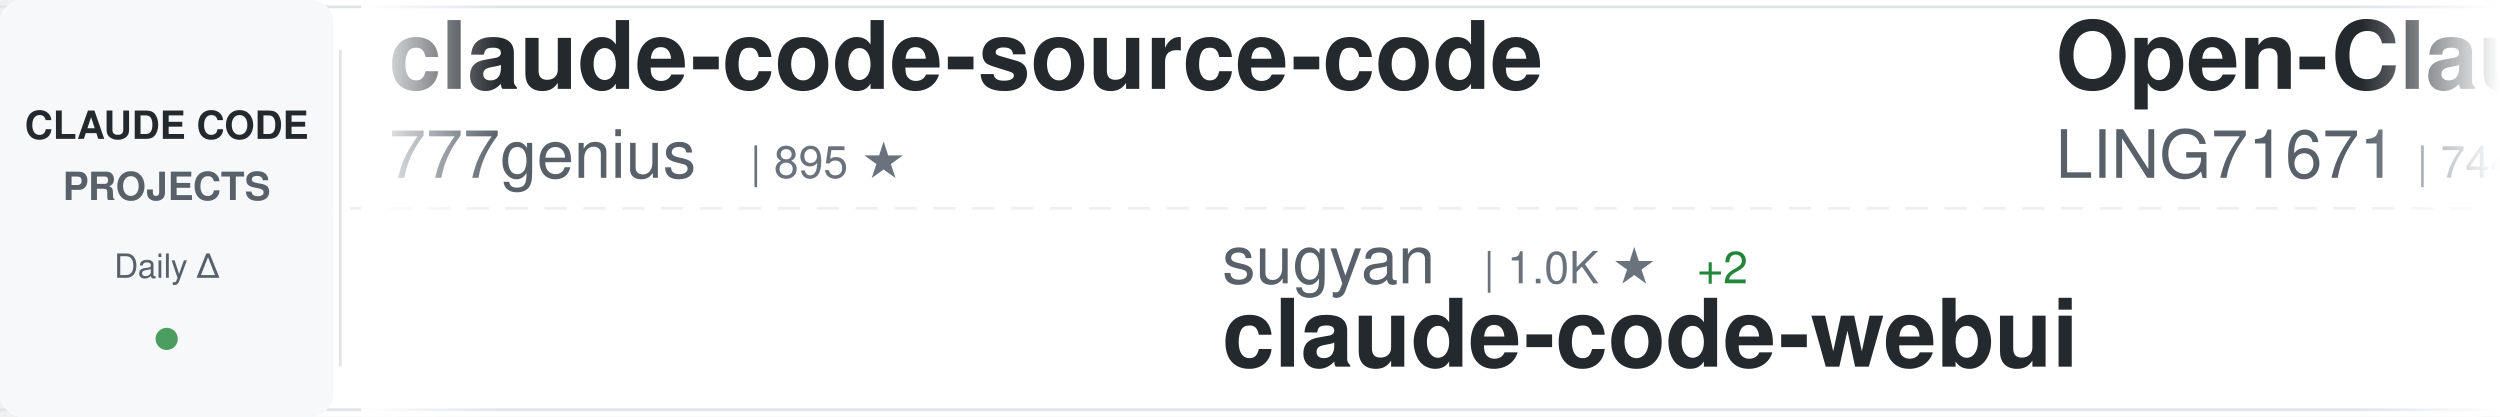
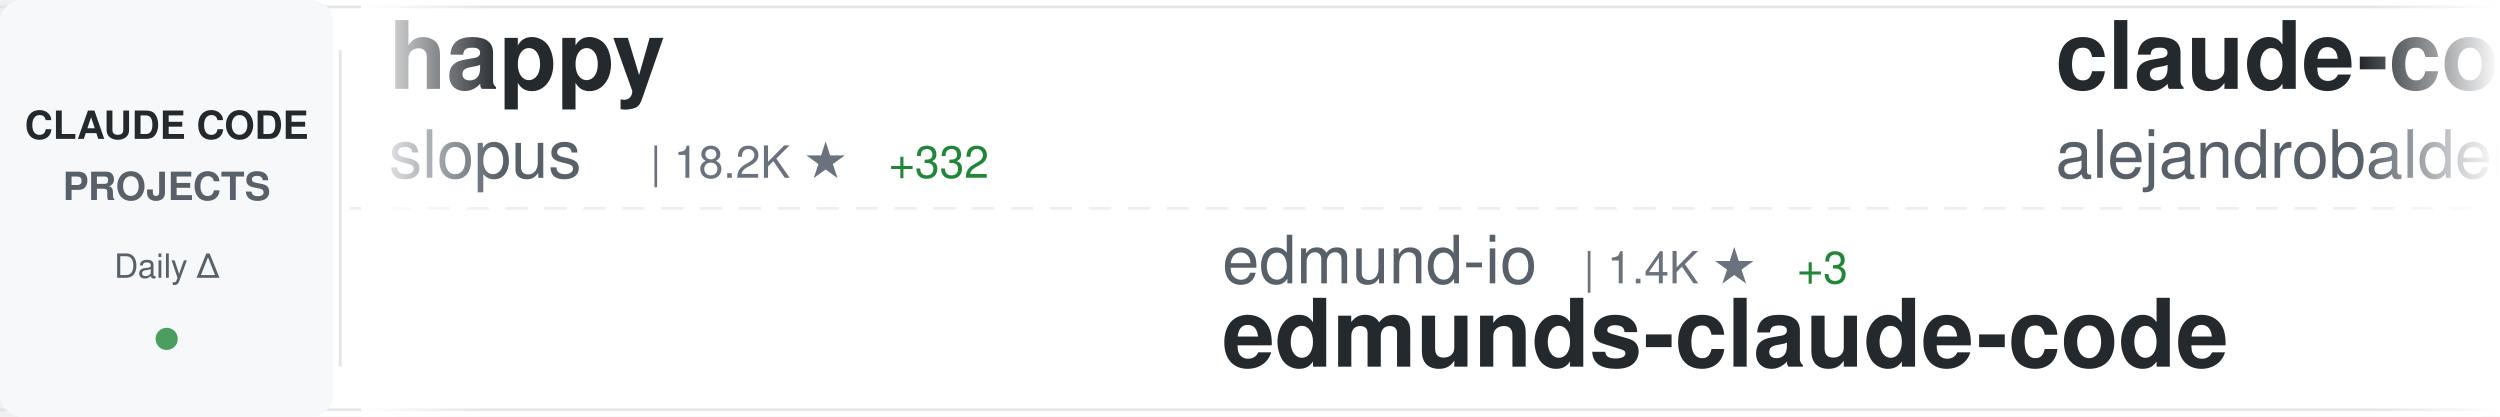
<svg xmlns="http://www.w3.org/2000/svg" width="900" height="150">
  <defs>
    <linearGradient id="awesomeLeftFade" x1="0%" y1="0%" x2="100%" y2="0%">
      <stop offset="0%" style="stop-color:#ffffff;stop-opacity:1" />
      <stop offset="100%" style="stop-color:#ffffff;stop-opacity:0" />
    </linearGradient>
    <linearGradient id="awesomeRightFade" x1="0%" y1="0%" x2="100%" y2="0%">
      <stop offset="0%" style="stop-color:#ffffff;stop-opacity:0" />
      <stop offset="100%" style="stop-color:#ffffff;stop-opacity:1" />
    </linearGradient>
  </defs>
  <rect width="900" height="150" fill="#ffffff" rx="8" />
  <rect x="0" y="2" width="900" height="1" fill="#e1e4e8" />
  <rect x="0" y="147" width="900" height="1" fill="#e1e4e8" />
  <line x1="0" y1="75" x2="900" y2="75" stroke="#e1e4e8" stroke-width="1" stroke-dasharray="8 6" opacity="0.6" />
  <rect x="0" y="0" width="120" height="150" fill="#f6f8fa" rx="8" />
  <text x="60" y="50" font-family="-apple-system, BlinkMacSystemFont, 'Segoe UI', Helvetica, Arial, sans-serif" font-size="14" font-weight="600" fill="#24292e" text-anchor="middle">CLAUDE CODE</text>
  <text x="60" y="72" font-family="-apple-system, BlinkMacSystemFont, 'Segoe UI', Helvetica, Arial, sans-serif" font-size="14" font-weight="600" fill="#586069" text-anchor="middle">PROJECTS</text>
  <text x="60" y="100" font-family="-apple-system, BlinkMacSystemFont, 'Segoe UI', Helvetica, Arial, sans-serif" font-size="12" font-weight="500" fill="#586069" text-anchor="middle">Daily Δ</text>
  <circle cx="60" cy="122" r="4" fill="#22863a" opacity="0.8" />
  <rect x="122" y="18" width="1" height="114" fill="#e1e4e8" />
  <clipPath id="awesomeTickerClip">
    <rect x="130" y="0" width="770" height="150" />
  </clipPath>
  <g clip-path="url(#awesomeTickerClip)">
    <g id="awesomeTickerItems">
      <animateTransform attributeName="transform" attributeType="XML" type="translate" from="0 0" to="-3000 0" dur="54s" repeatCount="indefinite" />
      <g transform="translate(0, 0)">
-         <text x="140" y="32" font-family="-apple-system, BlinkMacSystemFont, 'Segoe UI', Helvetica, Arial, sans-serif" font-size="34" font-weight="600" fill="#24292e">claude-code-source-code</text>
-         <text x="140" y="64" font-family="-apple-system, BlinkMacSystemFont, 'Segoe UI', Helvetica, Arial, sans-serif" font-size="24" font-weight="400" fill="#586069">777genius</text>
-         <text x="270" y="64" font-family="-apple-system, BlinkMacSystemFont, 'Segoe UI', Helvetica, Arial, sans-serif" font-size="16" font-weight="500" fill="#6a737d">| 895 ★</text>
+         <text x="140" y="32" font-family="-apple-system, BlinkMacSystemFont, 'Segoe UI', Helvetica, Arial, sans-serif" font-size="34" font-weight="600" fill="#24292e">happy</text>
+         <text x="140" y="64" font-family="-apple-system, BlinkMacSystemFont, 'Segoe UI', Helvetica, Arial, sans-serif" font-size="24" font-weight="400" fill="#586069">slopus</text>
+         <text x="234" y="64" font-family="-apple-system, BlinkMacSystemFont, 'Segoe UI', Helvetica, Arial, sans-serif" font-size="16" font-weight="500" fill="#6a737d">| 18.2K ★</text>
+         <text x="320" y="64" font-family="-apple-system, BlinkMacSystemFont, 'Segoe UI', Helvetica, Arial, sans-serif" font-size="16" font-weight="500" fill="#22863a"> +332</text>
      </g>
      <g transform="translate(300, 0)">
-         <text x="140" y="102" font-family="-apple-system, BlinkMacSystemFont, 'Segoe UI', Helvetica, Arial, sans-serif" font-size="24" font-weight="400" fill="#586069">sugyan</text>
-         <text x="234" y="102" font-family="-apple-system, BlinkMacSystemFont, 'Segoe UI', Helvetica, Arial, sans-serif" font-size="16" font-weight="500" fill="#6a737d">| 1.0K ★</text>
-         <text x="311" y="102" font-family="-apple-system, BlinkMacSystemFont, 'Segoe UI', Helvetica, Arial, sans-serif" font-size="16" font-weight="500" fill="#22863a"> +2</text>
-         <text x="140" y="132" font-family="-apple-system, BlinkMacSystemFont, 'Segoe UI', Helvetica, Arial, sans-serif" font-size="34" font-weight="600" fill="#24292e">claude-code-webui</text>
+         <text x="140" y="102" font-family="-apple-system, BlinkMacSystemFont, 'Segoe UI', Helvetica, Arial, sans-serif" font-size="24" font-weight="400" fill="#586069">edmund-io</text>
+         <text x="270" y="102" font-family="-apple-system, BlinkMacSystemFont, 'Segoe UI', Helvetica, Arial, sans-serif" font-size="16" font-weight="500" fill="#6a737d">| 1.4K ★</text>
+         <text x="347" y="102" font-family="-apple-system, BlinkMacSystemFont, 'Segoe UI', Helvetica, Arial, sans-serif" font-size="16" font-weight="500" fill="#22863a"> +3</text>
+         <text x="140" y="132" font-family="-apple-system, BlinkMacSystemFont, 'Segoe UI', Helvetica, Arial, sans-serif" font-size="34" font-weight="600" fill="#24292e">edmunds-claude-code</text>
      </g>
      <g transform="translate(600, 0)">
-         <text x="140" y="32" font-family="-apple-system, BlinkMacSystemFont, 'Segoe UI', Helvetica, Arial, sans-serif" font-size="34" font-weight="600" fill="#24292e">Open-ClaudeCode</text>
-         <text x="140" y="64" font-family="-apple-system, BlinkMacSystemFont, 'Segoe UI', Helvetica, Arial, sans-serif" font-size="24" font-weight="400" fill="#586069">LING71671</text>
-         <text x="270" y="64" font-family="-apple-system, BlinkMacSystemFont, 'Segoe UI', Helvetica, Arial, sans-serif" font-size="16" font-weight="500" fill="#6a737d">| 744 ★</text>
-         <text x="338" y="64" font-family="-apple-system, BlinkMacSystemFont, 'Segoe UI', Helvetica, Arial, sans-serif" font-size="16" font-weight="500" fill="#22863a"> +7</text>
+         <text x="140" y="32" font-family="-apple-system, BlinkMacSystemFont, 'Segoe UI', Helvetica, Arial, sans-serif" font-size="34" font-weight="600" fill="#24292e">claude-code-from-source</text>
+         <text x="140" y="64" font-family="-apple-system, BlinkMacSystemFont, 'Segoe UI', Helvetica, Arial, sans-serif" font-size="24" font-weight="400" fill="#586069">alejandrobalderas</text>
+         <text x="366" y="64" font-family="-apple-system, BlinkMacSystemFont, 'Segoe UI', Helvetica, Arial, sans-serif" font-size="16" font-weight="500" fill="#6a737d">| 1.5K ★</text>
+         <text x="443" y="64" font-family="-apple-system, BlinkMacSystemFont, 'Segoe UI', Helvetica, Arial, sans-serif" font-size="16" font-weight="500" fill="#22863a"> +85</text>
      </g>
      <g transform="translate(900, 0)">
-         <text x="140" y="102" font-family="-apple-system, BlinkMacSystemFont, 'Segoe UI', Helvetica, Arial, sans-serif" font-size="24" font-weight="400" fill="#586069">sickn33</text>
-         <text x="246" y="102" font-family="-apple-system, BlinkMacSystemFont, 'Segoe UI', Helvetica, Arial, sans-serif" font-size="16" font-weight="500" fill="#6a737d">| 33.0K ★</text>
-         <text x="332" y="102" font-family="-apple-system, BlinkMacSystemFont, 'Segoe UI', Helvetica, Arial, sans-serif" font-size="16" font-weight="500" fill="#22863a"> +293</text>
-         <text x="140" y="132" font-family="-apple-system, BlinkMacSystemFont, 'Segoe UI', Helvetica, Arial, sans-serif" font-size="34" font-weight="600" fill="#24292e">antigravity-awesome-skil...</text>
+         <text x="140" y="102" font-family="-apple-system, BlinkMacSystemFont, 'Segoe UI', Helvetica, Arial, sans-serif" font-size="24" font-weight="400" fill="#586069">pengchengneo</text>
+         <text x="306" y="102" font-family="-apple-system, BlinkMacSystemFont, 'Segoe UI', Helvetica, Arial, sans-serif" font-size="16" font-weight="500" fill="#6a737d">| 1.2K ★</text>
+         <text x="383" y="102" font-family="-apple-system, BlinkMacSystemFont, 'Segoe UI', Helvetica, Arial, sans-serif" font-size="16" font-weight="500" fill="#22863a"> +9</text>
+         <text x="140" y="132" font-family="-apple-system, BlinkMacSystemFont, 'Segoe UI', Helvetica, Arial, sans-serif" font-size="34" font-weight="600" fill="#24292e">Claude-Code</text>
      </g>
      <g transform="translate(1200, 0)">
-         <text x="140" y="32" font-family="-apple-system, BlinkMacSystemFont, 'Segoe UI', Helvetica, Arial, sans-serif" font-size="34" font-weight="600" fill="#24292e">claude-code-infrastructu...</text>
-         <text x="140" y="64" font-family="-apple-system, BlinkMacSystemFont, 'Segoe UI', Helvetica, Arial, sans-serif" font-size="24" font-weight="400" fill="#586069">diet103</text>
-         <text x="246" y="64" font-family="-apple-system, BlinkMacSystemFont, 'Segoe UI', Helvetica, Arial, sans-serif" font-size="16" font-weight="500" fill="#6a737d">| 9.5K ★</text>
-         <text x="323" y="64" font-family="-apple-system, BlinkMacSystemFont, 'Segoe UI', Helvetica, Arial, sans-serif" font-size="16" font-weight="500" fill="#22863a"> +7</text>
+         <text x="140" y="32" font-family="-apple-system, BlinkMacSystemFont, 'Segoe UI', Helvetica, Arial, sans-serif" font-size="34" font-weight="600" fill="#24292e">claude-code-pm-course</text>
+         <text x="140" y="64" font-family="-apple-system, BlinkMacSystemFont, 'Segoe UI', Helvetica, Arial, sans-serif" font-size="24" font-weight="400" fill="#586069">carlvellotti</text>
+         <text x="306" y="64" font-family="-apple-system, BlinkMacSystemFont, 'Segoe UI', Helvetica, Arial, sans-serif" font-size="16" font-weight="500" fill="#6a737d">| 1.9K ★</text>
+         <text x="383" y="64" font-family="-apple-system, BlinkMacSystemFont, 'Segoe UI', Helvetica, Arial, sans-serif" font-size="16" font-weight="500" fill="#22863a"> +6</text>
      </g>
      <g transform="translate(1500, 0)">
-         <text x="140" y="102" font-family="-apple-system, BlinkMacSystemFont, 'Segoe UI', Helvetica, Arial, sans-serif" font-size="24" font-weight="400" fill="#586069">garrytan</text>
-         <text x="258" y="102" font-family="-apple-system, BlinkMacSystemFont, 'Segoe UI', Helvetica, Arial, sans-serif" font-size="16" font-weight="500" fill="#6a737d">| 72.4K ★</text>
-         <text x="344" y="102" font-family="-apple-system, BlinkMacSystemFont, 'Segoe UI', Helvetica, Arial, sans-serif" font-size="16" font-weight="500" fill="#22863a"> +918</text>
-         <text x="140" y="132" font-family="-apple-system, BlinkMacSystemFont, 'Segoe UI', Helvetica, Arial, sans-serif" font-size="34" font-weight="600" fill="#24292e">gstack</text>
+         <text x="140" y="102" font-family="-apple-system, BlinkMacSystemFont, 'Segoe UI', Helvetica, Arial, sans-serif" font-size="24" font-weight="400" fill="#586069">bfly123</text>
+         <text x="246" y="102" font-family="-apple-system, BlinkMacSystemFont, 'Segoe UI', Helvetica, Arial, sans-serif" font-size="16" font-weight="500" fill="#6a737d">| 2.2K ★</text>
+         <text x="323" y="102" font-family="-apple-system, BlinkMacSystemFont, 'Segoe UI', Helvetica, Arial, sans-serif" font-size="16" font-weight="500" fill="#22863a"> +22</text>
+         <text x="140" y="132" font-family="-apple-system, BlinkMacSystemFont, 'Segoe UI', Helvetica, Arial, sans-serif" font-size="34" font-weight="600" fill="#24292e">claude_code_bridge</text>
      </g>
      <g transform="translate(1800, 0)">
-         <text x="140" y="32" font-family="-apple-system, BlinkMacSystemFont, 'Segoe UI', Helvetica, Arial, sans-serif" font-size="34" font-weight="600" fill="#24292e">claude-code-action</text>
-         <text x="140" y="64" font-family="-apple-system, BlinkMacSystemFont, 'Segoe UI', Helvetica, Arial, sans-serif" font-size="24" font-weight="400" fill="#586069">anthropics</text>
-         <text x="282" y="64" font-family="-apple-system, BlinkMacSystemFont, 'Segoe UI', Helvetica, Arial, sans-serif" font-size="16" font-weight="500" fill="#6a737d">| 7.1K ★</text>
-         <text x="359" y="64" font-family="-apple-system, BlinkMacSystemFont, 'Segoe UI', Helvetica, Arial, sans-serif" font-size="16" font-weight="500" fill="#22863a"> +18</text>
+         <text x="140" y="32" font-family="-apple-system, BlinkMacSystemFont, 'Segoe UI', Helvetica, Arial, sans-serif" font-size="34" font-weight="600" fill="#24292e">Claude-code</text>
+         <text x="140" y="64" font-family="-apple-system, BlinkMacSystemFont, 'Segoe UI', Helvetica, Arial, sans-serif" font-size="24" font-weight="400" fill="#586069">fazxes</text>
+         <text x="234" y="64" font-family="-apple-system, BlinkMacSystemFont, 'Segoe UI', Helvetica, Arial, sans-serif" font-size="16" font-weight="500" fill="#6a737d">| 206 ★</text>
+         <text x="302" y="64" font-family="-apple-system, BlinkMacSystemFont, 'Segoe UI', Helvetica, Arial, sans-serif" font-size="16" font-weight="500" fill="#22863a"> +3</text>
      </g>
      <g transform="translate(2100, 0)">
-         <text x="140" y="102" font-family="-apple-system, BlinkMacSystemFont, 'Segoe UI', Helvetica, Arial, sans-serif" font-size="24" font-weight="400" fill="#586069">Piebald-AI</text>
-         <text x="282" y="102" font-family="-apple-system, BlinkMacSystemFont, 'Segoe UI', Helvetica, Arial, sans-serif" font-size="16" font-weight="500" fill="#6a737d">| 8.8K ★</text>
-         <text x="359" y="102" font-family="-apple-system, BlinkMacSystemFont, 'Segoe UI', Helvetica, Arial, sans-serif" font-size="16" font-weight="500" fill="#22863a"> +81</text>
-         <text x="140" y="132" font-family="-apple-system, BlinkMacSystemFont, 'Segoe UI', Helvetica, Arial, sans-serif" font-size="34" font-weight="600" fill="#24292e">claude-code-system-promp...</text>
+         <text x="140" y="102" font-family="-apple-system, BlinkMacSystemFont, 'Segoe UI', Helvetica, Arial, sans-serif" font-size="24" font-weight="400" fill="#586069">repowise-dev</text>
+         <text x="306" y="102" font-family="-apple-system, BlinkMacSystemFont, 'Segoe UI', Helvetica, Arial, sans-serif" font-size="16" font-weight="500" fill="#6a737d">| 937 ★</text>
+         <text x="374" y="102" font-family="-apple-system, BlinkMacSystemFont, 'Segoe UI', Helvetica, Arial, sans-serif" font-size="16" font-weight="500" fill="#22863a"> +7</text>
+         <text x="140" y="132" font-family="-apple-system, BlinkMacSystemFont, 'Segoe UI', Helvetica, Arial, sans-serif" font-size="34" font-weight="600" fill="#24292e">claude-code-prompts</text>
      </g>
      <g transform="translate(2400, 0)">
-         <text x="140" y="32" font-family="-apple-system, BlinkMacSystemFont, 'Segoe UI', Helvetica, Arial, sans-serif" font-size="34" font-weight="600" fill="#24292e">claude-code-guide</text>
-         <text x="140" y="64" font-family="-apple-system, BlinkMacSystemFont, 'Segoe UI', Helvetica, Arial, sans-serif" font-size="24" font-weight="400" fill="#586069">zebbern</text>
-         <text x="246" y="64" font-family="-apple-system, BlinkMacSystemFont, 'Segoe UI', Helvetica, Arial, sans-serif" font-size="16" font-weight="500" fill="#6a737d">| 3.9K ★</text>
-         <text x="323" y="64" font-family="-apple-system, BlinkMacSystemFont, 'Segoe UI', Helvetica, Arial, sans-serif" font-size="16" font-weight="500" fill="#22863a"> +3</text>
+         <text x="140" y="32" font-family="-apple-system, BlinkMacSystemFont, 'Segoe UI', Helvetica, Arial, sans-serif" font-size="34" font-weight="600" fill="#24292e">claude-code-source</text>
+         <text x="140" y="64" font-family="-apple-system, BlinkMacSystemFont, 'Segoe UI', Helvetica, Arial, sans-serif" font-size="24" font-weight="400" fill="#586069">AprilNEA</text>
+         <text x="258" y="64" font-family="-apple-system, BlinkMacSystemFont, 'Segoe UI', Helvetica, Arial, sans-serif" font-size="16" font-weight="500" fill="#6a737d">| 370 ★</text>
      </g>
      <g transform="translate(2700, 0)">
-         <text x="140" y="102" font-family="-apple-system, BlinkMacSystemFont, 'Segoe UI', Helvetica, Arial, sans-serif" font-size="24" font-weight="400" fill="#586069">ghuntley</text>
-         <text x="258" y="102" font-family="-apple-system, BlinkMacSystemFont, 'Segoe UI', Helvetica, Arial, sans-serif" font-size="16" font-weight="500" fill="#6a737d">| 971 ★</text>
-         <text x="140" y="132" font-family="-apple-system, BlinkMacSystemFont, 'Segoe UI', Helvetica, Arial, sans-serif" font-size="34" font-weight="600" fill="#24292e">claude-code-source-code-...</text>
+         <text x="140" y="102" font-family="-apple-system, BlinkMacSystemFont, 'Segoe UI', Helvetica, Arial, sans-serif" font-size="24" font-weight="400" fill="#586069">luyao618</text>
+         <text x="258" y="102" font-family="-apple-system, BlinkMacSystemFont, 'Segoe UI', Helvetica, Arial, sans-serif" font-size="16" font-weight="500" fill="#6a737d">| 1.1K ★</text>
+         <text x="335" y="102" font-family="-apple-system, BlinkMacSystemFont, 'Segoe UI', Helvetica, Arial, sans-serif" font-size="16" font-weight="500" fill="#22863a"> +11</text>
+         <text x="140" y="132" font-family="-apple-system, BlinkMacSystemFont, 'Segoe UI', Helvetica, Arial, sans-serif" font-size="34" font-weight="600" fill="#24292e">Claude-Code-Source-Study</text>
      </g>
      <g transform="translate(3000, 0)">
-         <text x="140" y="32" font-family="-apple-system, BlinkMacSystemFont, 'Segoe UI', Helvetica, Arial, sans-serif" font-size="34" font-weight="600" fill="#24292e">claude-code-source-code</text>
-         <text x="140" y="64" font-family="-apple-system, BlinkMacSystemFont, 'Segoe UI', Helvetica, Arial, sans-serif" font-size="24" font-weight="400" fill="#586069">777genius</text>
-         <text x="270" y="64" font-family="-apple-system, BlinkMacSystemFont, 'Segoe UI', Helvetica, Arial, sans-serif" font-size="16" font-weight="500" fill="#6a737d">| 895 ★</text>
+         <text x="140" y="32" font-family="-apple-system, BlinkMacSystemFont, 'Segoe UI', Helvetica, Arial, sans-serif" font-size="34" font-weight="600" fill="#24292e">happy</text>
+         <text x="140" y="64" font-family="-apple-system, BlinkMacSystemFont, 'Segoe UI', Helvetica, Arial, sans-serif" font-size="24" font-weight="400" fill="#586069">slopus</text>
+         <text x="234" y="64" font-family="-apple-system, BlinkMacSystemFont, 'Segoe UI', Helvetica, Arial, sans-serif" font-size="16" font-weight="500" fill="#6a737d">| 18.2K ★</text>
+         <text x="320" y="64" font-family="-apple-system, BlinkMacSystemFont, 'Segoe UI', Helvetica, Arial, sans-serif" font-size="16" font-weight="500" fill="#22863a"> +332</text>
      </g>
      <g transform="translate(3300, 0)">
-         <text x="140" y="102" font-family="-apple-system, BlinkMacSystemFont, 'Segoe UI', Helvetica, Arial, sans-serif" font-size="24" font-weight="400" fill="#586069">sugyan</text>
-         <text x="234" y="102" font-family="-apple-system, BlinkMacSystemFont, 'Segoe UI', Helvetica, Arial, sans-serif" font-size="16" font-weight="500" fill="#6a737d">| 1.0K ★</text>
-         <text x="311" y="102" font-family="-apple-system, BlinkMacSystemFont, 'Segoe UI', Helvetica, Arial, sans-serif" font-size="16" font-weight="500" fill="#22863a"> +2</text>
-         <text x="140" y="132" font-family="-apple-system, BlinkMacSystemFont, 'Segoe UI', Helvetica, Arial, sans-serif" font-size="34" font-weight="600" fill="#24292e">claude-code-webui</text>
+         <text x="140" y="102" font-family="-apple-system, BlinkMacSystemFont, 'Segoe UI', Helvetica, Arial, sans-serif" font-size="24" font-weight="400" fill="#586069">edmund-io</text>
+         <text x="270" y="102" font-family="-apple-system, BlinkMacSystemFont, 'Segoe UI', Helvetica, Arial, sans-serif" font-size="16" font-weight="500" fill="#6a737d">| 1.4K ★</text>
+         <text x="347" y="102" font-family="-apple-system, BlinkMacSystemFont, 'Segoe UI', Helvetica, Arial, sans-serif" font-size="16" font-weight="500" fill="#22863a"> +3</text>
+         <text x="140" y="132" font-family="-apple-system, BlinkMacSystemFont, 'Segoe UI', Helvetica, Arial, sans-serif" font-size="34" font-weight="600" fill="#24292e">edmunds-claude-code</text>
      </g>
      <g transform="translate(3600, 0)">
-         <text x="140" y="32" font-family="-apple-system, BlinkMacSystemFont, 'Segoe UI', Helvetica, Arial, sans-serif" font-size="34" font-weight="600" fill="#24292e">Open-ClaudeCode</text>
-         <text x="140" y="64" font-family="-apple-system, BlinkMacSystemFont, 'Segoe UI', Helvetica, Arial, sans-serif" font-size="24" font-weight="400" fill="#586069">LING71671</text>
-         <text x="270" y="64" font-family="-apple-system, BlinkMacSystemFont, 'Segoe UI', Helvetica, Arial, sans-serif" font-size="16" font-weight="500" fill="#6a737d">| 744 ★</text>
-         <text x="338" y="64" font-family="-apple-system, BlinkMacSystemFont, 'Segoe UI', Helvetica, Arial, sans-serif" font-size="16" font-weight="500" fill="#22863a"> +7</text>
+         <text x="140" y="32" font-family="-apple-system, BlinkMacSystemFont, 'Segoe UI', Helvetica, Arial, sans-serif" font-size="34" font-weight="600" fill="#24292e">claude-code-from-source</text>
+         <text x="140" y="64" font-family="-apple-system, BlinkMacSystemFont, 'Segoe UI', Helvetica, Arial, sans-serif" font-size="24" font-weight="400" fill="#586069">alejandrobalderas</text>
+         <text x="366" y="64" font-family="-apple-system, BlinkMacSystemFont, 'Segoe UI', Helvetica, Arial, sans-serif" font-size="16" font-weight="500" fill="#6a737d">| 1.5K ★</text>
+         <text x="443" y="64" font-family="-apple-system, BlinkMacSystemFont, 'Segoe UI', Helvetica, Arial, sans-serif" font-size="16" font-weight="500" fill="#22863a"> +85</text>
      </g>
      <g transform="translate(3900, 0)">
-         <text x="140" y="102" font-family="-apple-system, BlinkMacSystemFont, 'Segoe UI', Helvetica, Arial, sans-serif" font-size="24" font-weight="400" fill="#586069">sickn33</text>
-         <text x="246" y="102" font-family="-apple-system, BlinkMacSystemFont, 'Segoe UI', Helvetica, Arial, sans-serif" font-size="16" font-weight="500" fill="#6a737d">| 33.0K ★</text>
-         <text x="332" y="102" font-family="-apple-system, BlinkMacSystemFont, 'Segoe UI', Helvetica, Arial, sans-serif" font-size="16" font-weight="500" fill="#22863a"> +293</text>
-         <text x="140" y="132" font-family="-apple-system, BlinkMacSystemFont, 'Segoe UI', Helvetica, Arial, sans-serif" font-size="34" font-weight="600" fill="#24292e">antigravity-awesome-skil...</text>
+         <text x="140" y="102" font-family="-apple-system, BlinkMacSystemFont, 'Segoe UI', Helvetica, Arial, sans-serif" font-size="24" font-weight="400" fill="#586069">pengchengneo</text>
+         <text x="306" y="102" font-family="-apple-system, BlinkMacSystemFont, 'Segoe UI', Helvetica, Arial, sans-serif" font-size="16" font-weight="500" fill="#6a737d">| 1.2K ★</text>
+         <text x="383" y="102" font-family="-apple-system, BlinkMacSystemFont, 'Segoe UI', Helvetica, Arial, sans-serif" font-size="16" font-weight="500" fill="#22863a"> +9</text>
+         <text x="140" y="132" font-family="-apple-system, BlinkMacSystemFont, 'Segoe UI', Helvetica, Arial, sans-serif" font-size="34" font-weight="600" fill="#24292e">Claude-Code</text>
      </g>
    </g>
  </g>
  <rect x="130" y="0" width="50" height="150" fill="url(#awesomeLeftFade)" />
  <rect x="850" y="0" width="50" height="150" fill="url(#awesomeRightFade)" />
</svg>
